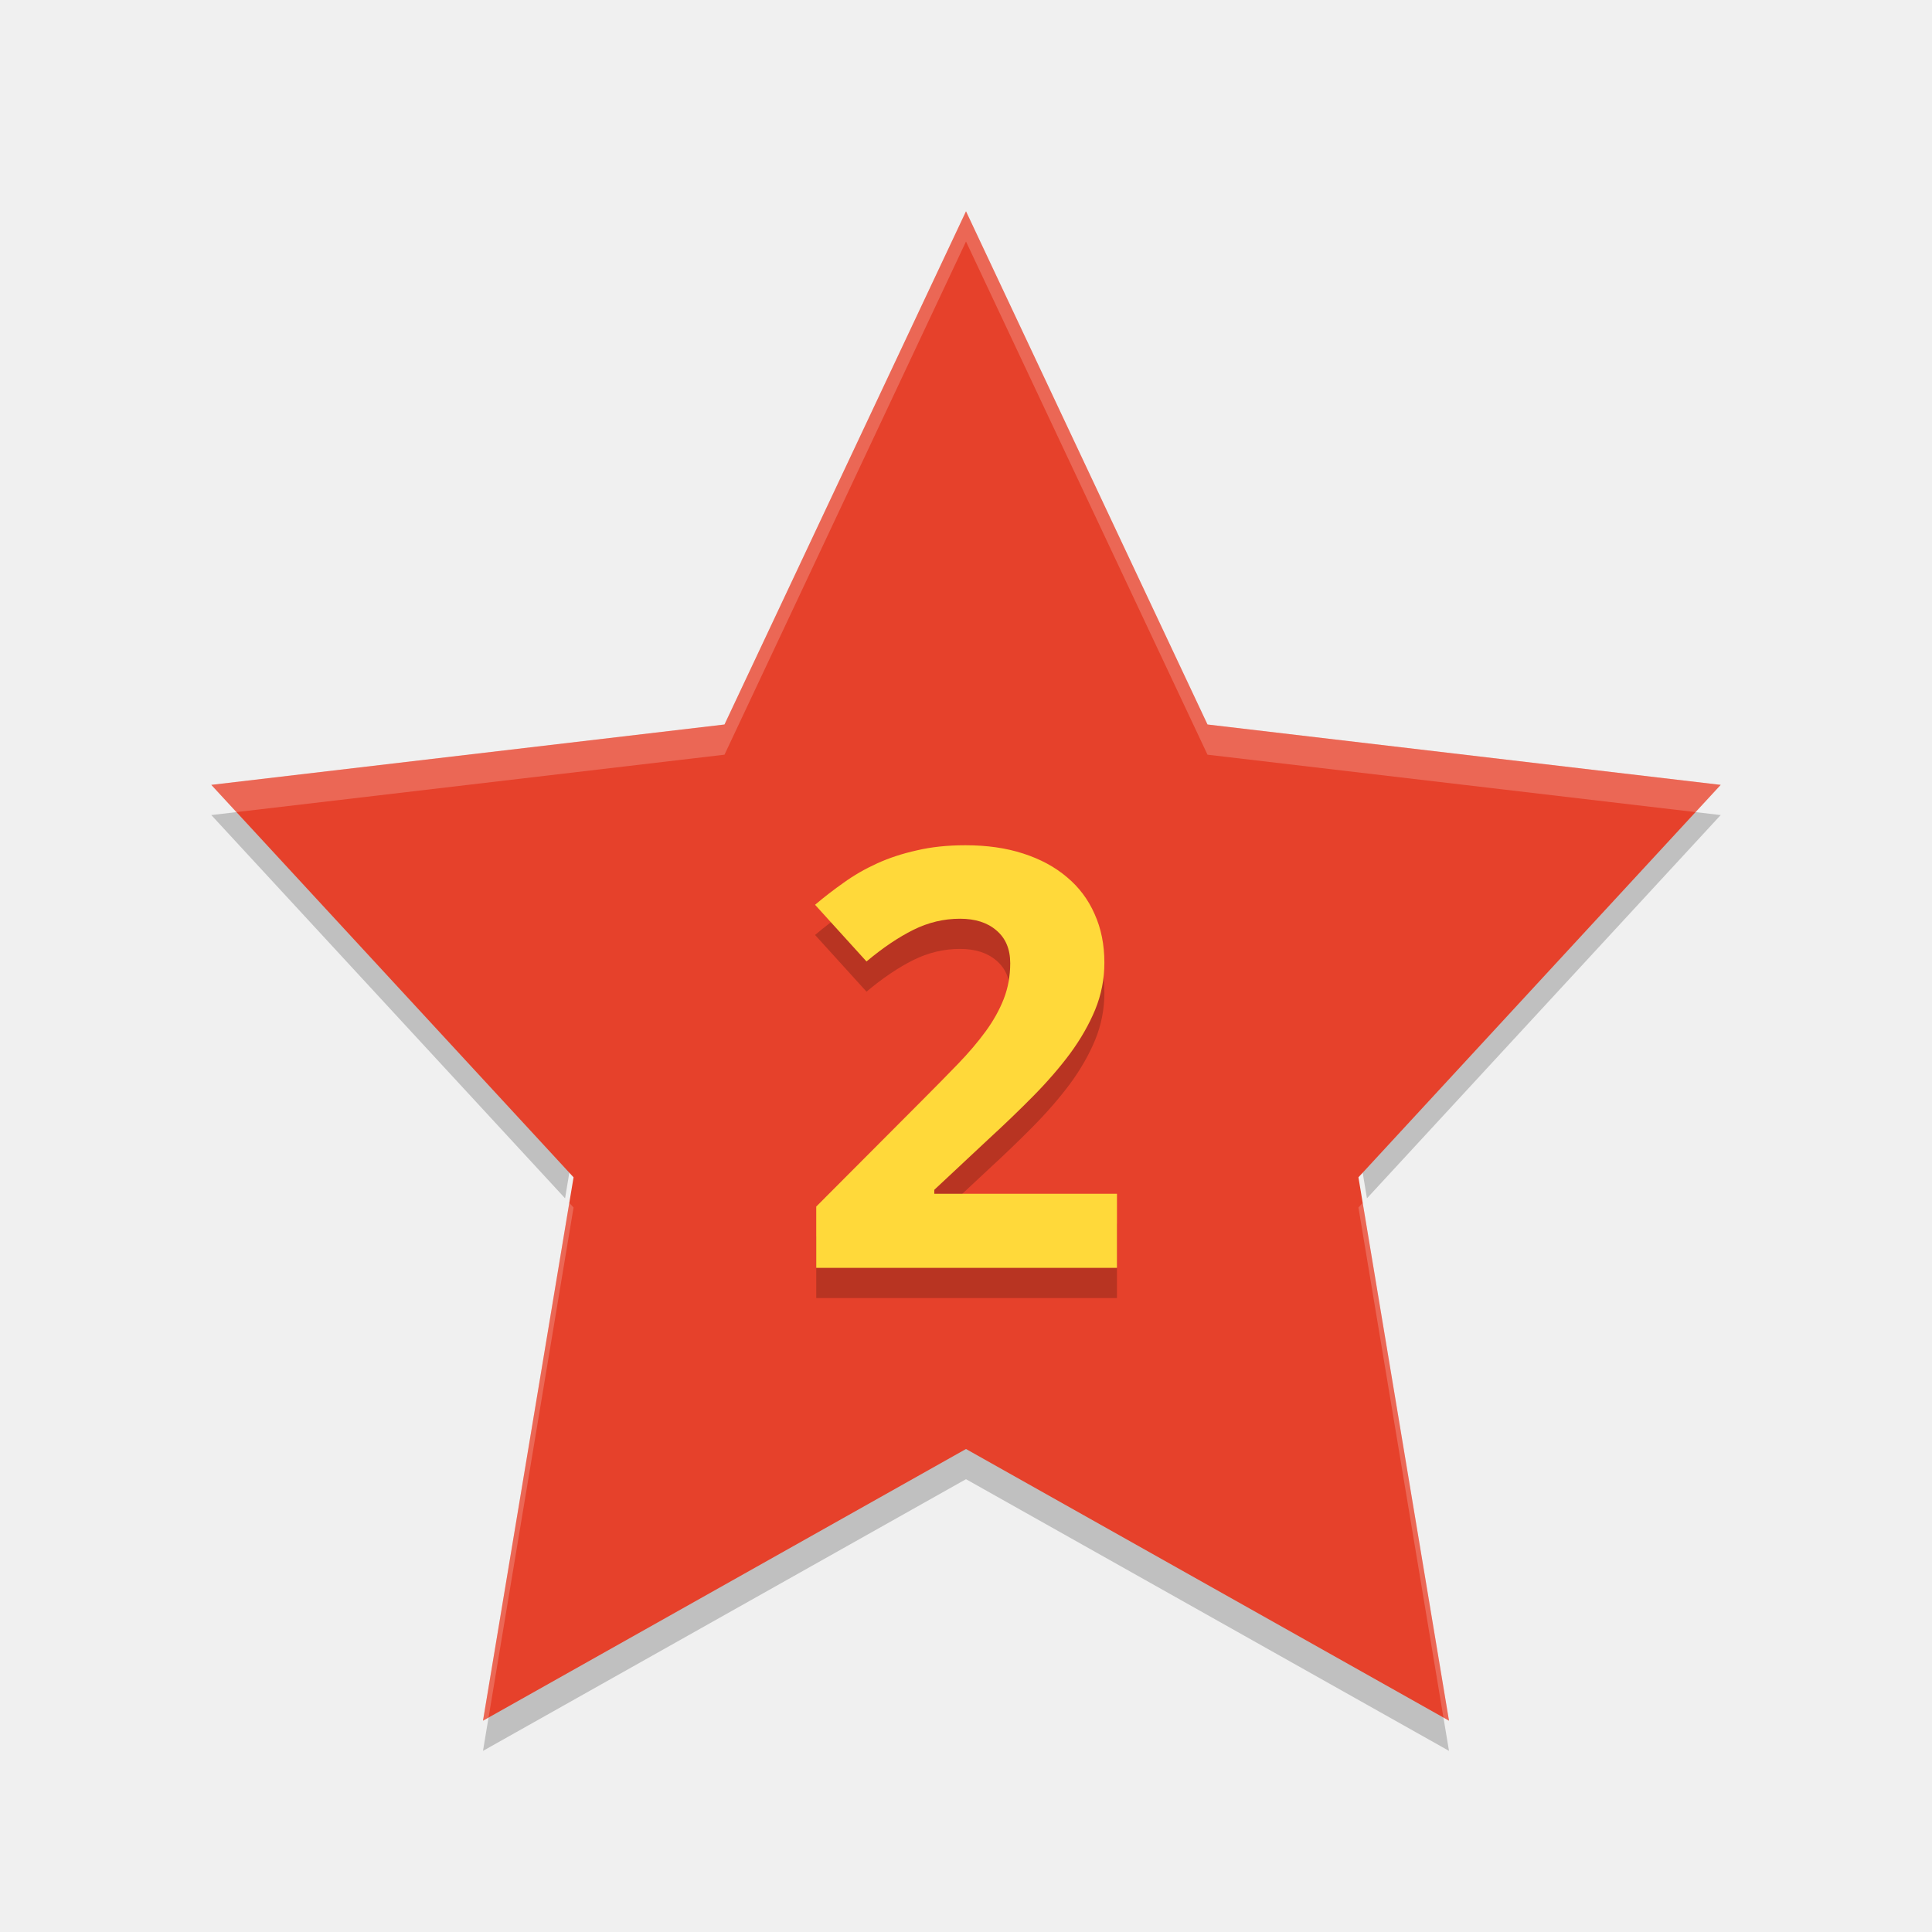
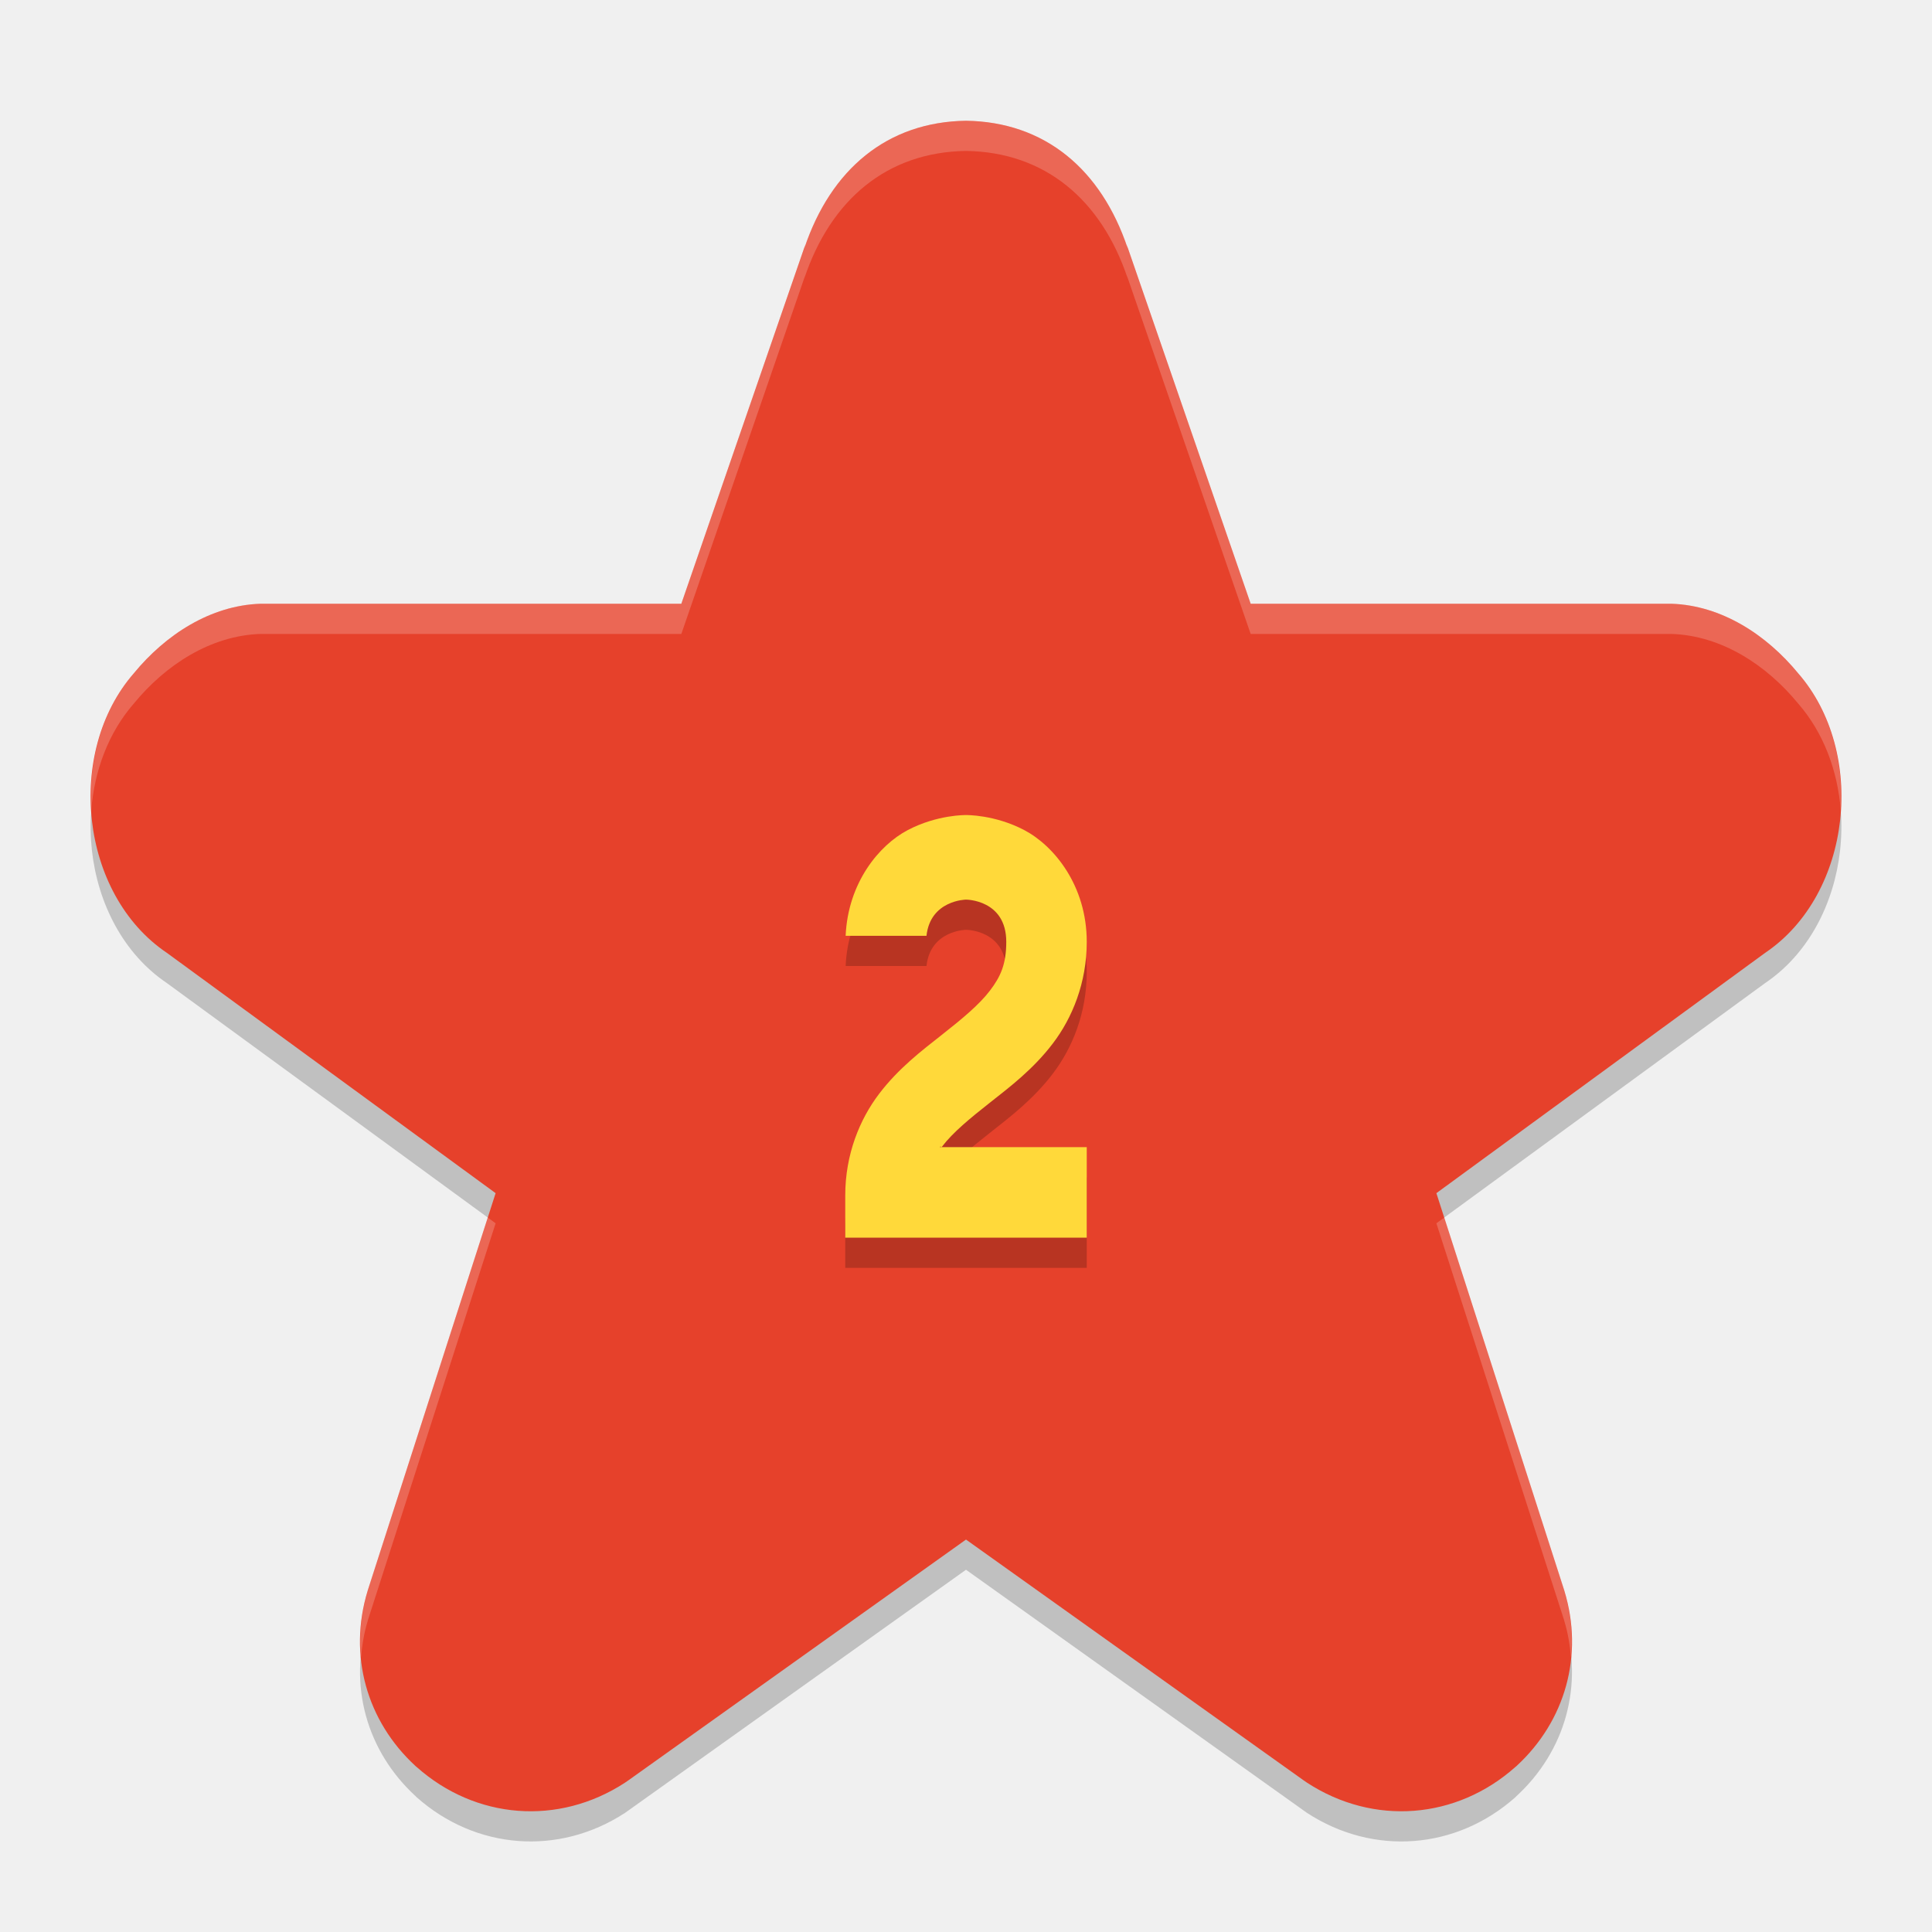
<svg xmlns="http://www.w3.org/2000/svg" width="64" height="64" version="1">
-   <path style="opacity:0.2" d="M 8.664,26.804 7,27 18.719,39.696 19,38 8.664,26.804 Z m 46.672,0 -10.336,11.196 0.282,1.696 11.718,-12.696 -1.664,-0.196 z M 32,47 16.367,55.792 16,58 32,49 48,58 l -0.368,-2.208 -15.632,-8.792 z" />
-   <path style="fill:#e6412b" d="M 32,7 40,24 57,26 45,39 48,57 32,48 16,57 19,39 7,26 24,24 Z" />
-   <path style="opacity:0.2" d="m 36.998,42.999 -9.959,0 0,-2.03 3.492,-3.502 q 0.66,-0.661 1.198,-1.218 0.538,-0.557 0.924,-1.086 0.386,-0.529 0.599,-1.076 0.213,-0.548 0.213,-1.18 0,-0.699 -0.457,-1.086 -0.447,-0.387 -1.208,-0.387 -0.802,0 -1.543,0.368 -0.741,0.368 -1.553,1.048 l -1.704,-1.878 q 0.457,-0.387 0.954,-0.736 0.497,-0.359 1.096,-0.632 0.599,-0.274 1.32,-0.434 0.721,-0.17 1.614,-0.17 1.066,0 1.909,0.274 0.853,0.274 1.452,0.784 0.599,0.5 0.914,1.218 0.325,0.717 0.325,1.614 0,0.812 -0.305,1.558 -0.305,0.736 -0.832,1.454 -0.528,0.708 -1.228,1.416 -0.69,0.699 -1.482,1.425 l -1.787,1.671 0,0.132 6.051,0 0,2.454 z" />
-   <path style="fill:#ffd93a" d="m 36.998,41.999 -9.959,0 0,-2.03 3.492,-3.502 q 0.66,-0.661 1.198,-1.218 0.538,-0.557 0.924,-1.086 0.386,-0.529 0.599,-1.076 0.213,-0.548 0.213,-1.18 0,-0.699 -0.457,-1.086 -0.447,-0.387 -1.208,-0.387 -0.802,0 -1.543,0.368 -0.741,0.368 -1.553,1.048 l -1.704,-1.878 q 0.457,-0.387 0.954,-0.736 0.497,-0.359 1.096,-0.632 0.599,-0.274 1.32,-0.434 0.721,-0.17 1.614,-0.17 1.066,0 1.909,0.274 0.853,0.274 1.452,0.784 0.599,0.5 0.914,1.218 0.325,0.717 0.325,1.614 0,0.812 -0.305,1.558 -0.305,0.736 -0.832,1.454 -0.528,0.708 -1.228,1.416 -0.69,0.699 -1.482,1.425 l -1.787,1.671 0,0.132 6.051,0 0,2.454 z" />
-   <path style="fill:#ffffff;opacity:0.2" d="M 32 7 L 24 24 L 7 26 L 7.832 26.902 L 24 25 L 32 8 L 40 25 L 56.168 26.902 L 57 26 L 40 24 L 32 7 z M 18.859 39.848 L 16 57 L 16.184 56.896 L 19 40 L 18.859 39.848 z M 45.141 39.848 L 45 40 L 47.816 56.896 L 48 57 L 45.141 39.848 z" />
+   <path style="opacity:0.2" d="M 32,4.999 C 29.386,5.037 27.52,6.611 26.645,9.218 l 0.035,-0.117 -4.109,11.898 -13.852,0 c -0.03,-4.84e-4 -0.06,-4.84e-4 -0.09,0 -1.654,0.054 -3.144,1.025 -4.195,2.305 -2.273,2.609 -1.792,7.316 1.094,9.262 l 10.891,7.957 -4.227,13.133 c -0.005,0.015 -0.007,0.028 -0.012,0.043 -0.646,2.122 -0.039,4.306 1.586,5.801 0.012,0.011 0.023,0.024 0.035,0.035 1.952,1.735 4.698,1.956 6.902,0.52 0.042,-0.027 0.081,-0.057 0.121,-0.086 l 11.176,-7.969 11.176,7.969 c 0.04,0.029 0.079,0.059 0.121,0.086 2.205,1.436 4.95,1.216 6.902,-0.52 0.012,-0.011 0.023,-0.024 0.035,-0.035 1.624,-1.495 2.232,-3.679 1.586,-5.801 -0.004,-0.015 -0.007,-0.028 -0.012,-0.043 l -4.227,-13.133 10.891,-7.957 c 2.886,-1.946 3.367,-6.653 1.094,-9.262 -1.051,-1.279 -2.541,-2.251 -4.195,-2.305 -0.03,-4.84e-4 -0.06,-4.84e-4 -0.09,0 l -13.852,0 -4.109,-11.898 0.035,0.117 C 36.48,6.611 34.614,5.037 32,4.999 Z" />
+   <path style="fill:#e6412b" d="M 32 4 C 29.386 4.037 27.521 5.612 26.646 8.219 L 26.678 8.102 L 22.57 20 L 8.719 20 C 8.689 20 8.659 20 8.629 20 C 6.975 20.054 5.483 21.025 4.432 22.305 C 2.159 24.914 2.641 29.619 5.527 31.564 L 16.418 39.525 L 12.191 52.656 C 12.187 52.671 12.182 52.685 12.178 52.699 C 11.532 54.821 12.139 57.007 13.764 58.502 C 13.775 58.513 13.791 58.524 13.803 58.535 C 15.755 60.271 18.497 60.491 20.701 59.055 C 20.743 59.028 20.786 58.998 20.826 58.969 L 32 51 L 43.174 58.969 C 43.214 58.998 43.257 59.028 43.299 59.055 C 45.503 60.491 48.245 60.271 50.197 58.535 C 50.209 58.524 50.225 58.513 50.236 58.502 C 51.861 57.007 52.468 54.821 51.822 52.699 C 51.818 52.685 51.813 52.671 51.809 52.656 L 47.582 39.525 L 58.473 31.564 C 61.359 29.619 61.841 24.914 59.568 22.305 C 58.517 21.025 57.025 20.054 55.371 20 C 55.341 20 55.311 20 55.281 20 L 41.43 20 L 37.322 8.102 L 37.354 8.219 C 36.479 5.612 34.614 4.037 32 4 z" />
+   <path style="opacity:0.2;fill:#ffffff" d="M 32 4 C 29.386 4.037 27.52 5.612 26.645 8.219 L 26.68 8.102 L 22.57 20 L 8.719 20 C 8.689 20 8.659 20 8.629 20 C 6.975 20.054 5.485 21.025 4.434 22.305 C 3.371 23.525 2.918 25.201 3.023 26.842 C 3.124 25.539 3.587 24.277 4.434 23.305 C 5.485 22.025 6.975 21.054 8.629 21 C 8.659 21 8.689 21 8.719 21 L 22.57 21 L 26.68 9.102 L 26.645 9.219 C 27.52 6.612 29.386 5.037 32 5 C 34.614 5.037 36.481 6.612 37.355 9.219 L 37.32 9.102 L 41.43 21 L 55.281 21 C 55.311 21 55.341 21 55.371 21 C 57.025 21.054 58.515 22.025 59.566 23.305 C 60.413 24.277 60.876 25.539 60.977 26.842 C 61.082 25.201 60.629 23.525 59.566 22.305 C 58.515 21.025 57.025 20.054 55.371 20 C 55.341 20 55.311 20 55.281 20 L 41.43 20 L 37.32 8.102 L 37.355 8.219 C 36.481 5.612 34.614 4.037 32 4 z M 16.158 40.334 L 12.191 52.656 C 12.187 52.671 12.184 52.685 12.18 52.699 C 11.955 53.439 11.89 54.184 11.959 54.906 C 11.993 54.504 12.057 54.102 12.18 53.699 C 12.184 53.685 12.187 53.671 12.191 53.656 L 16.418 40.523 L 16.158 40.334 z M 47.842 40.334 L 47.582 40.523 L 51.809 53.656 C 51.813 53.671 51.816 53.685 51.82 53.699 C 51.943 54.102 52.007 54.504 52.041 54.906 C 52.11 54.184 52.045 53.439 51.82 52.699 C 51.816 52.685 51.813 52.671 51.809 52.656 L 47.842 40.334 z" />
+   <path d="m 32,28 c 0,0 -0.945,-0.019 -1.93,0.498 -0.948,0.498 -1.981,1.744 -2.057,3.502 l 2.678,0 C 30.82,30.815 32,30.801 32,30.801 c 0,0 1.334,-0.002 1.334,1.398 0,0.739 -0.187,1.153 -0.543,1.619 -0.356,0.467 -0.923,0.936 -1.59,1.461 C 30.535,35.804 29.769,36.385 29.125,37.23 28.481,38.076 28,39.239 28,40.6 L 28,42 l 8,0 0,-3 -4.865,0 c 0.042,-0.062 0.026,0.043 0.074,-0.02 0.356,-0.467 0.923,-0.934 1.59,-1.459 0.667,-0.525 1.432,-1.107 2.076,-1.953 C 35.519,34.723 36,33.56 36,32.199 36,30.333 34.914,29.015 33.93,28.498 32.945,27.981 32,28 32,28 Z" style="opacity:0.2;fill-rule:evenodd" />
+   <path style="fill:#ffd93a;fill-rule:evenodd" d="m 32,27 c 0,0 -0.945,-0.019 -1.93,0.498 -0.948,0.498 -1.981,1.744 -2.057,3.502 l 2.678,0 C 30.82,29.815 32,29.801 32,29.801 c 0,0 1.334,-0.002 1.334,1.398 0,0.739 -0.187,1.153 -0.543,1.619 -0.356,0.467 -0.923,0.936 -1.59,1.461 C 30.535,34.804 29.769,35.385 29.125,36.23 28.481,37.076 28,38.239 28,39.6 L 28,41 l 8,0 0,-3 -4.865,0 c 0.042,-0.062 0.026,0.043 0.074,-0.02 0.356,-0.467 0.923,-0.934 1.59,-1.459 0.667,-0.525 1.432,-1.107 2.076,-1.953 C 35.519,33.723 36,32.56 36,31.199 36,29.333 34.914,28.015 33.93,27.498 32.945,26.981 32,27 32,27 Z" />
</svg>
